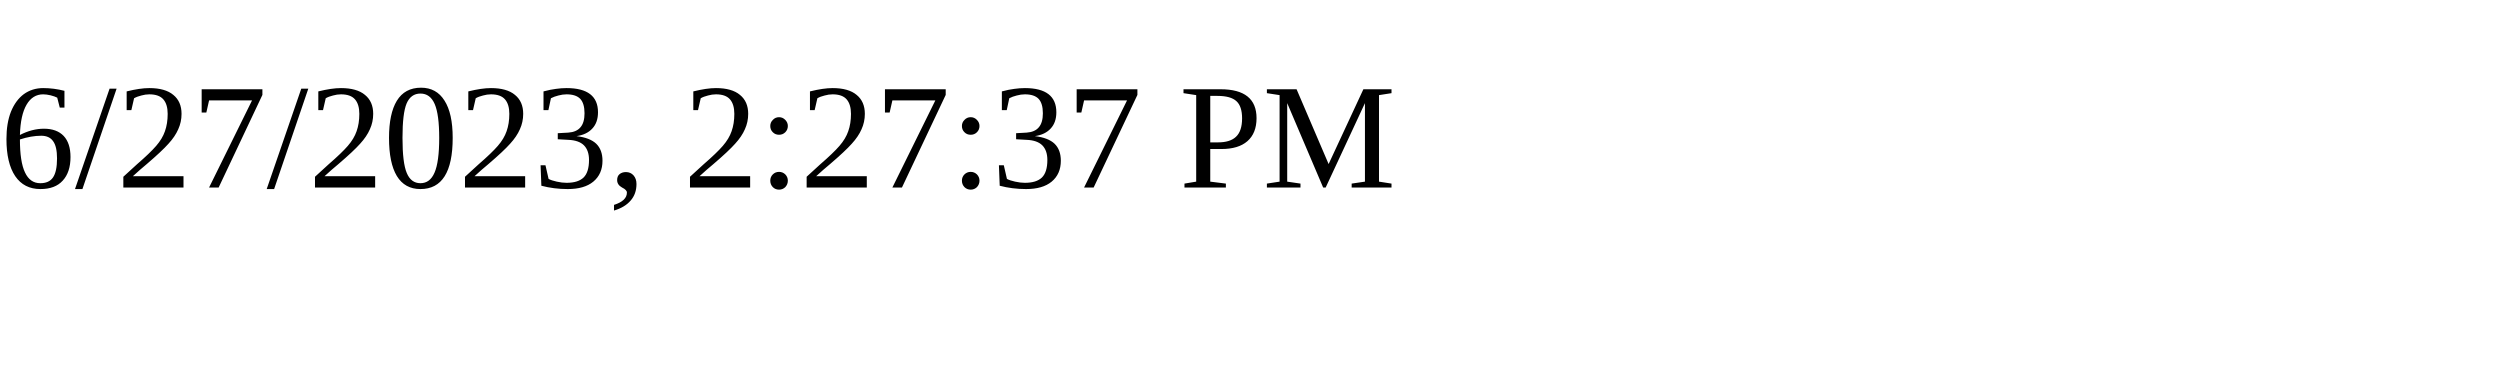
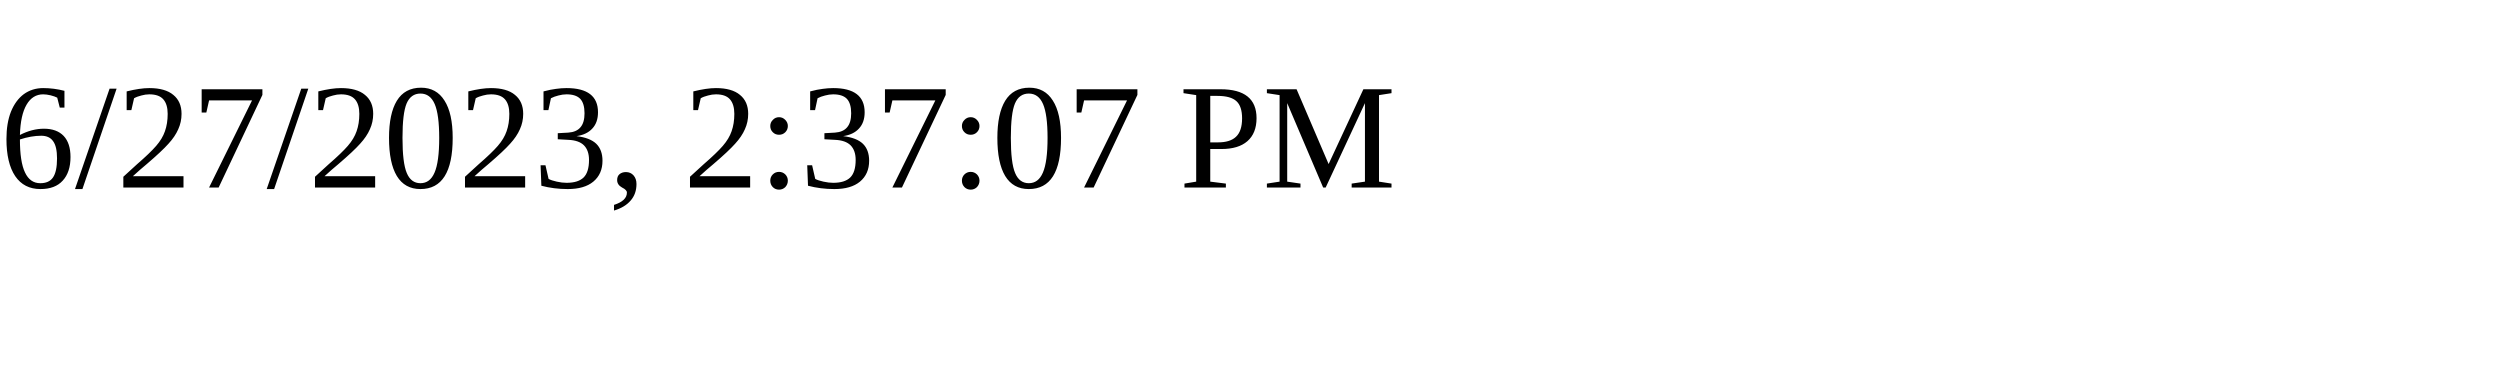
<svg xmlns="http://www.w3.org/2000/svg" height="30" width="200">
-   <text x="0" y="15">6/27/2023, 2:27:37 PM</text>
+   <text x="0" y="15">6/27/2023, 2:37:07 PM</text>
</svg>
